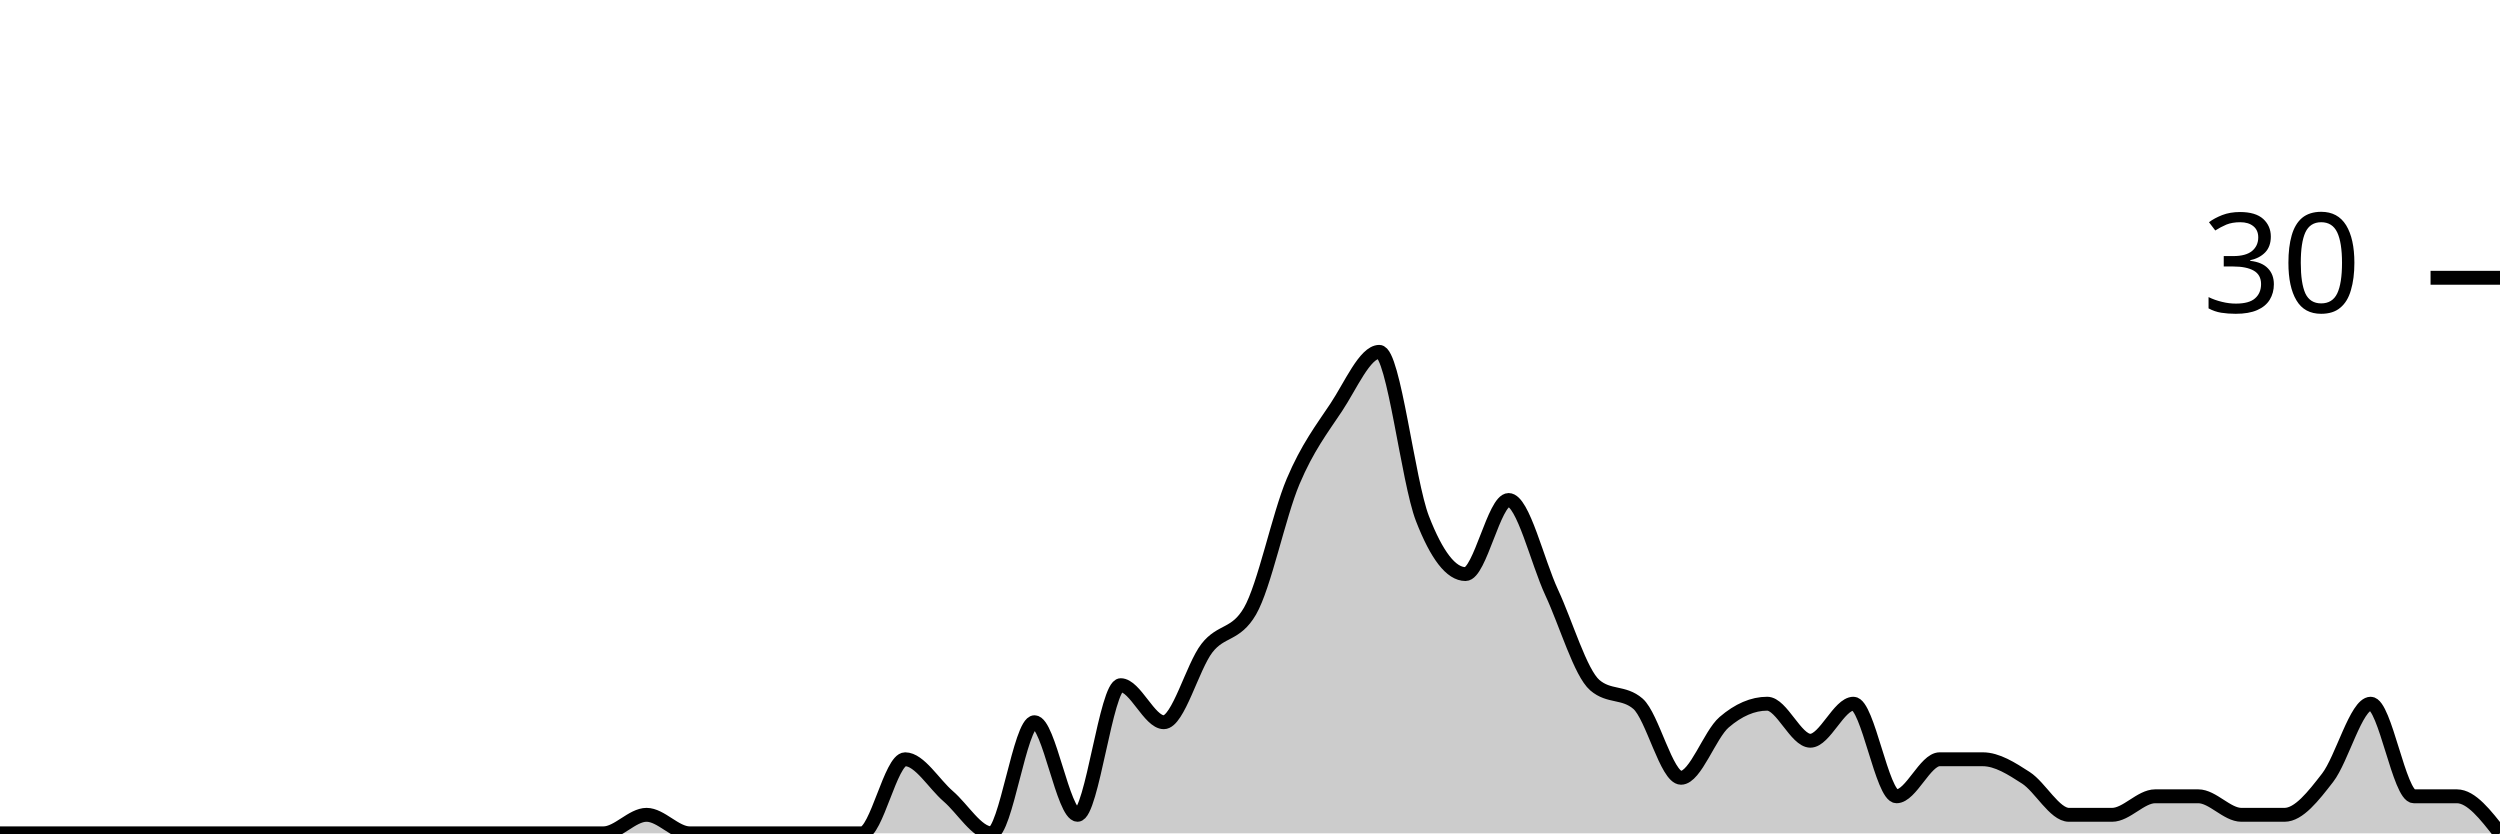
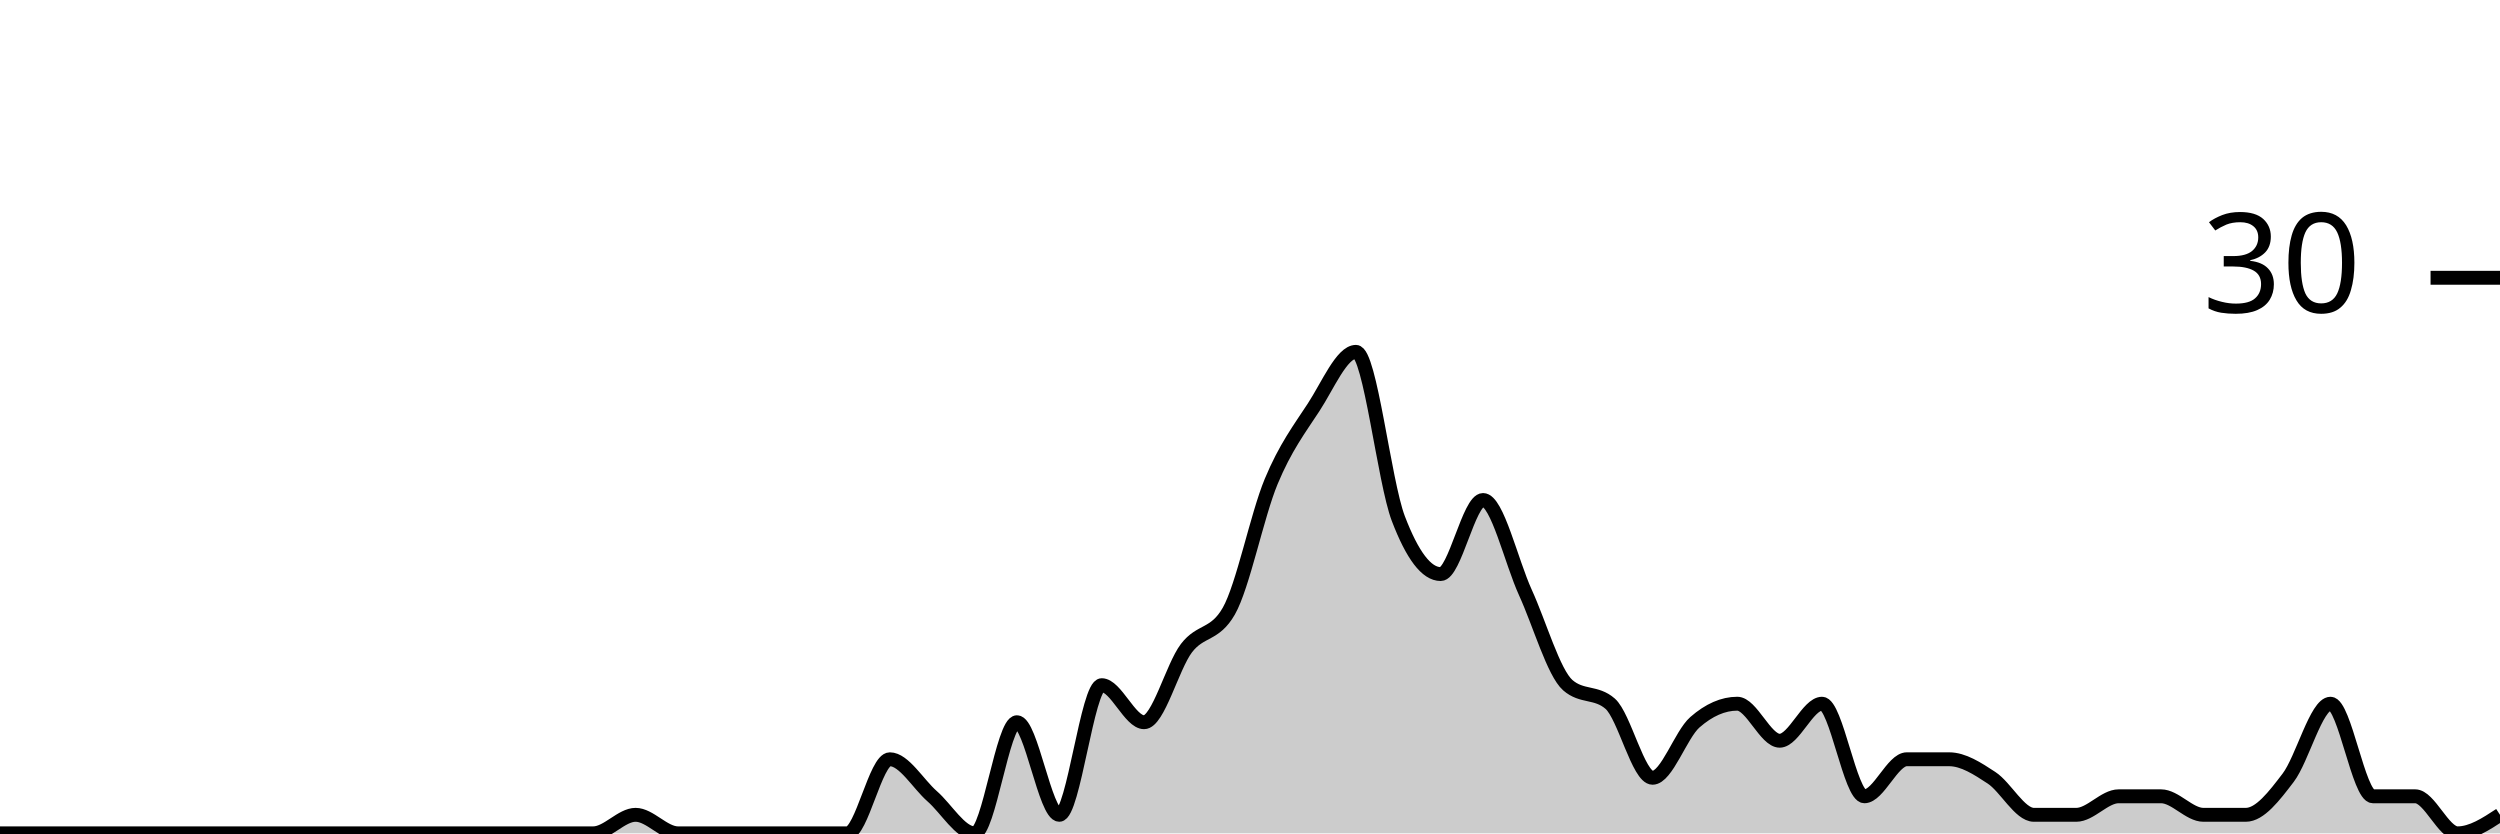
<svg xmlns="http://www.w3.org/2000/svg" viewBox="0 0 180 60">
  <g transform="translate(0,20)">
-     <path class="area" fill="rgba(0, 0, 0, 0.2)" d="M0,40C1.034,40,2.069,40,3.103,40C4.138,40,5.172,40,6.207,40C7.241,40,8.276,40,9.31,40C10.345,40,11.379,40,12.414,40C13.448,40,14.483,40,15.517,40C16.552,40,17.586,40,18.621,40C19.655,40,20.69,40,21.724,40C22.759,40,23.793,40,24.828,40C25.862,40,26.897,40,27.931,40C28.966,40,30,40,31.034,40C32.069,40,33.103,40,34.138,40C35.172,40,36.207,40,37.241,40C38.276,40,39.31,40,40.345,40C41.379,40,42.414,40,43.448,40C44.483,40,45.517,38.667,46.552,38.667C47.586,38.667,48.621,40,49.655,40C50.69,40,51.724,40,52.759,40C53.793,40,54.828,40,55.862,40C56.897,40,57.931,40,58.966,40C60,40,61.034,40,62.069,40C63.103,40,64.138,34.667,65.172,34.667C66.207,34.667,67.241,36.444,68.276,37.333C69.31,38.222,70.345,40,71.379,40C72.414,40,73.448,32,74.483,32C75.517,32,76.552,38.667,77.586,38.667C78.621,38.667,79.655,29.333,80.69,29.333C81.724,29.333,82.759,32,83.793,32C84.828,32,85.862,28,86.897,26.667C87.931,25.333,88.966,25.778,90,24C91.034,22.222,92.069,17.111,93.103,14.667C94.138,12.222,95.172,10.889,96.207,9.333C97.241,7.778,98.276,5.333,99.31,5.333C100.345,5.333,101.379,14.667,102.414,17.333C103.448,20,104.483,21.333,105.517,21.333C106.552,21.333,107.586,16,108.621,16C109.655,16,110.69,20.444,111.724,22.667C112.759,24.889,113.793,28.444,114.828,29.333C115.862,30.222,116.897,29.778,117.931,30.667C118.966,31.556,120,36,121.034,36C122.069,36,123.103,32.889,124.138,32C125.172,31.111,126.207,30.667,127.241,30.667C128.276,30.667,129.31,33.333,130.345,33.333C131.379,33.333,132.414,30.667,133.448,30.667C134.483,30.667,135.517,37.333,136.552,37.333C137.586,37.333,138.621,34.667,139.655,34.667C140.69,34.667,141.724,34.667,142.759,34.667C143.793,34.667,144.828,35.333,145.862,36C146.897,36.667,147.931,38.667,148.966,38.667C150,38.667,151.034,38.667,152.069,38.667C153.103,38.667,154.138,37.333,155.172,37.333C156.207,37.333,157.241,37.333,158.276,37.333C159.31,37.333,160.345,38.667,161.379,38.667C162.414,38.667,163.448,38.667,164.483,38.667C165.517,38.667,166.552,37.333,167.586,36C168.621,34.667,169.655,30.667,170.69,30.667C171.724,30.667,172.759,37.333,173.793,37.333C174.828,37.333,175.862,37.333,176.897,37.333C177.931,37.333,178.966,38.667,180,40L180,40C178.966,40,177.931,40,176.897,40C175.862,40,174.828,40,173.793,40C172.759,40,171.724,40,170.69,40C169.655,40,168.621,40,167.586,40C166.552,40,165.517,40,164.483,40C163.448,40,162.414,40,161.379,40C160.345,40,159.31,40,158.276,40C157.241,40,156.207,40,155.172,40C154.138,40,153.103,40,152.069,40C151.034,40,150,40,148.966,40C147.931,40,146.897,40,145.862,40C144.828,40,143.793,40,142.759,40C141.724,40,140.69,40,139.655,40C138.621,40,137.586,40,136.552,40C135.517,40,134.483,40,133.448,40C132.414,40,131.379,40,130.345,40C129.31,40,128.276,40,127.241,40C126.207,40,125.172,40,124.138,40C123.103,40,122.069,40,121.034,40C120,40,118.966,40,117.931,40C116.897,40,115.862,40,114.828,40C113.793,40,112.759,40,111.724,40C110.69,40,109.655,40,108.621,40C107.586,40,106.552,40,105.517,40C104.483,40,103.448,40,102.414,40C101.379,40,100.345,40,99.31,40C98.276,40,97.241,40,96.207,40C95.172,40,94.138,40,93.103,40C92.069,40,91.034,40,90,40C88.966,40,87.931,40,86.897,40C85.862,40,84.828,40,83.793,40C82.759,40,81.724,40,80.69,40C79.655,40,78.621,40,77.586,40C76.552,40,75.517,40,74.483,40C73.448,40,72.414,40,71.379,40C70.345,40,69.31,40,68.276,40C67.241,40,66.207,40,65.172,40C64.138,40,63.103,40,62.069,40C61.034,40,60,40,58.966,40C57.931,40,56.897,40,55.862,40C54.828,40,53.793,40,52.759,40C51.724,40,50.69,40,49.655,40C48.621,40,47.586,40,46.552,40C45.517,40,44.483,40,43.448,40C42.414,40,41.379,40,40.345,40C39.31,40,38.276,40,37.241,40C36.207,40,35.172,40,34.138,40C33.103,40,32.069,40,31.034,40C30,40,28.966,40,27.931,40C26.897,40,25.862,40,24.828,40C23.793,40,22.759,40,21.724,40C20.69,40,19.655,40,18.621,40C17.586,40,16.552,40,15.517,40C14.483,40,13.448,40,12.414,40C11.379,40,10.345,40,9.31,40C8.276,40,7.241,40,6.207,40C5.172,40,4.138,40,3.103,40C2.069,40,1.034,40,0,40Z" />
-     <path class="line" stroke="black" fill="none" d="M0,40C1.034,40,2.069,40,3.103,40C4.138,40,5.172,40,6.207,40C7.241,40,8.276,40,9.31,40C10.345,40,11.379,40,12.414,40C13.448,40,14.483,40,15.517,40C16.552,40,17.586,40,18.621,40C19.655,40,20.69,40,21.724,40C22.759,40,23.793,40,24.828,40C25.862,40,26.897,40,27.931,40C28.966,40,30,40,31.034,40C32.069,40,33.103,40,34.138,40C35.172,40,36.207,40,37.241,40C38.276,40,39.31,40,40.345,40C41.379,40,42.414,40,43.448,40C44.483,40,45.517,38.667,46.552,38.667C47.586,38.667,48.621,40,49.655,40C50.69,40,51.724,40,52.759,40C53.793,40,54.828,40,55.862,40C56.897,40,57.931,40,58.966,40C60,40,61.034,40,62.069,40C63.103,40,64.138,34.667,65.172,34.667C66.207,34.667,67.241,36.444,68.276,37.333C69.31,38.222,70.345,40,71.379,40C72.414,40,73.448,32,74.483,32C75.517,32,76.552,38.667,77.586,38.667C78.621,38.667,79.655,29.333,80.69,29.333C81.724,29.333,82.759,32,83.793,32C84.828,32,85.862,28,86.897,26.667C87.931,25.333,88.966,25.778,90,24C91.034,22.222,92.069,17.111,93.103,14.667C94.138,12.222,95.172,10.889,96.207,9.333C97.241,7.778,98.276,5.333,99.31,5.333C100.345,5.333,101.379,14.667,102.414,17.333C103.448,20,104.483,21.333,105.517,21.333C106.552,21.333,107.586,16,108.621,16C109.655,16,110.69,20.444,111.724,22.667C112.759,24.889,113.793,28.444,114.828,29.333C115.862,30.222,116.897,29.778,117.931,30.667C118.966,31.556,120,36,121.034,36C122.069,36,123.103,32.889,124.138,32C125.172,31.111,126.207,30.667,127.241,30.667C128.276,30.667,129.31,33.333,130.345,33.333C131.379,33.333,132.414,30.667,133.448,30.667C134.483,30.667,135.517,37.333,136.552,37.333C137.586,37.333,138.621,34.667,139.655,34.667C140.69,34.667,141.724,34.667,142.759,34.667C143.793,34.667,144.828,35.333,145.862,36C146.897,36.667,147.931,38.667,148.966,38.667C150,38.667,151.034,38.667,152.069,38.667C153.103,38.667,154.138,37.333,155.172,37.333C156.207,37.333,157.241,37.333,158.276,37.333C159.31,37.333,160.345,38.667,161.379,38.667C162.414,38.667,163.448,38.667,164.483,38.667C165.517,38.667,166.552,37.333,167.586,36C168.621,34.667,169.655,30.667,170.69,30.667C171.724,30.667,172.759,37.333,173.793,37.333C174.828,37.333,175.862,37.333,176.897,37.333C177.931,37.333,178.966,38.667,180,40" />
+     <path class="area" fill="rgba(0, 0, 0, 0.2)" d="M0,40C1.017,40,2.034,40,3.051,40C4.068,40,5.085,40,6.102,40C7.119,40,8.136,40,9.153,40C10.169,40,11.186,40,12.203,40C13.22,40,14.237,40,15.254,40C16.271,40,17.288,40,18.305,40C19.322,40,20.339,40,21.356,40C22.373,40,23.39,40,24.407,40C25.424,40,26.441,40,27.458,40C28.475,40,29.492,40,30.508,40C31.525,40,32.542,40,33.559,40C34.576,40,35.593,40,36.61,40C37.627,40,38.644,40,39.661,40C40.678,40,41.695,40,42.712,40C43.729,40,44.746,38.667,45.763,38.667C46.78,38.667,47.797,40,48.814,40C49.831,40,50.847,40,51.864,40C52.881,40,53.898,40,54.915,40C55.932,40,56.949,40,57.966,40C58.983,40,60,40,61.017,40C62.034,40,63.051,34.667,64.068,34.667C65.085,34.667,66.102,36.444,67.119,37.333C68.136,38.222,69.153,40,70.169,40C71.186,40,72.203,32,73.22,32C74.237,32,75.254,38.667,76.271,38.667C77.288,38.667,78.305,29.333,79.322,29.333C80.339,29.333,81.356,32,82.373,32C83.39,32,84.407,28,85.424,26.667C86.441,25.333,87.458,25.778,88.475,24C89.492,22.222,90.508,17.111,91.525,14.667C92.542,12.222,93.559,10.889,94.576,9.333C95.593,7.778,96.61,5.333,97.627,5.333C98.644,5.333,99.661,14.667,100.678,17.333C101.695,20,102.712,21.333,103.729,21.333C104.746,21.333,105.763,16,106.78,16C107.797,16,108.814,20.444,109.831,22.667C110.847,24.889,111.864,28.444,112.881,29.333C113.898,30.222,114.915,29.778,115.932,30.667C116.949,31.556,117.966,36,118.983,36C120,36,121.017,32.889,122.034,32C123.051,31.111,124.068,30.667,125.085,30.667C126.102,30.667,127.119,33.333,128.136,33.333C129.153,33.333,130.169,30.667,131.186,30.667C132.203,30.667,133.22,37.333,134.237,37.333C135.254,37.333,136.271,34.667,137.288,34.667C138.305,34.667,139.322,34.667,140.339,34.667C141.356,34.667,142.373,35.333,143.39,36C144.407,36.667,145.424,38.667,146.441,38.667C147.458,38.667,148.475,38.667,149.492,38.667C150.508,38.667,151.525,37.333,152.542,37.333C153.559,37.333,154.576,37.333,155.593,37.333C156.61,37.333,157.627,38.667,158.644,38.667C159.661,38.667,160.678,38.667,161.695,38.667C162.712,38.667,163.729,37.333,164.746,36C165.763,34.667,166.78,30.667,167.797,30.667C168.814,30.667,169.831,37.333,170.847,37.333C171.864,37.333,172.881,37.333,173.898,37.333C174.915,37.333,175.932,40,176.949,40C177.966,40,178.983,39.333,180,38.667L180,40C178.983,40,177.966,40,176.949,40C175.932,40,174.915,40,173.898,40C172.881,40,171.864,40,170.847,40C169.831,40,168.814,40,167.797,40C166.78,40,165.763,40,164.746,40C163.729,40,162.712,40,161.695,40C160.678,40,159.661,40,158.644,40C157.627,40,156.61,40,155.593,40C154.576,40,153.559,40,152.542,40C151.525,40,150.508,40,149.492,40C148.475,40,147.458,40,146.441,40C145.424,40,144.407,40,143.39,40C142.373,40,141.356,40,140.339,40C139.322,40,138.305,40,137.288,40C136.271,40,135.254,40,134.237,40C133.22,40,132.203,40,131.186,40C130.169,40,129.153,40,128.136,40C127.119,40,126.102,40,125.085,40C124.068,40,123.051,40,122.034,40C121.017,40,120,40,118.983,40C117.966,40,116.949,40,115.932,40C114.915,40,113.898,40,112.881,40C111.864,40,110.847,40,109.831,40C108.814,40,107.797,40,106.78,40C105.763,40,104.746,40,103.729,40C102.712,40,101.695,40,100.678,40C99.661,40,98.644,40,97.627,40C96.61,40,95.593,40,94.576,40C93.559,40,92.542,40,91.525,40C90.508,40,89.492,40,88.475,40C87.458,40,86.441,40,85.424,40C84.407,40,83.39,40,82.373,40C81.356,40,80.339,40,79.322,40C78.305,40,77.288,40,76.271,40C75.254,40,74.237,40,73.22,40C72.203,40,71.186,40,70.169,40C69.153,40,68.136,40,67.119,40C66.102,40,65.085,40,64.068,40C63.051,40,62.034,40,61.017,40C60,40,58.983,40,57.966,40C56.949,40,55.932,40,54.915,40C53.898,40,52.881,40,51.864,40C50.847,40,49.831,40,48.814,40C47.797,40,46.78,40,45.763,40C44.746,40,43.729,40,42.712,40C41.695,40,40.678,40,39.661,40C38.644,40,37.627,40,36.61,40C35.593,40,34.576,40,33.559,40C32.542,40,31.525,40,30.508,40C29.492,40,28.475,40,27.458,40C26.441,40,25.424,40,24.407,40C23.39,40,22.373,40,21.356,40C20.339,40,19.322,40,18.305,40C17.288,40,16.271,40,15.254,40C14.237,40,13.22,40,12.203,40C11.186,40,10.169,40,9.153,40C8.136,40,7.119,40,6.102,40C5.085,40,4.068,40,3.051,40C2.034,40,1.017,40,0,40Z" />
+     <path class="line" stroke="black" fill="none" d="M0,40C1.017,40,2.034,40,3.051,40C4.068,40,5.085,40,6.102,40C7.119,40,8.136,40,9.153,40C10.169,40,11.186,40,12.203,40C13.22,40,14.237,40,15.254,40C16.271,40,17.288,40,18.305,40C19.322,40,20.339,40,21.356,40C22.373,40,23.39,40,24.407,40C25.424,40,26.441,40,27.458,40C28.475,40,29.492,40,30.508,40C31.525,40,32.542,40,33.559,40C34.576,40,35.593,40,36.61,40C37.627,40,38.644,40,39.661,40C40.678,40,41.695,40,42.712,40C43.729,40,44.746,38.667,45.763,38.667C46.78,38.667,47.797,40,48.814,40C49.831,40,50.847,40,51.864,40C52.881,40,53.898,40,54.915,40C55.932,40,56.949,40,57.966,40C58.983,40,60,40,61.017,40C62.034,40,63.051,34.667,64.068,34.667C65.085,34.667,66.102,36.444,67.119,37.333C68.136,38.222,69.153,40,70.169,40C71.186,40,72.203,32,73.22,32C74.237,32,75.254,38.667,76.271,38.667C77.288,38.667,78.305,29.333,79.322,29.333C80.339,29.333,81.356,32,82.373,32C83.39,32,84.407,28,85.424,26.667C86.441,25.333,87.458,25.778,88.475,24C89.492,22.222,90.508,17.111,91.525,14.667C92.542,12.222,93.559,10.889,94.576,9.333C95.593,7.778,96.61,5.333,97.627,5.333C98.644,5.333,99.661,14.667,100.678,17.333C101.695,20,102.712,21.333,103.729,21.333C104.746,21.333,105.763,16,106.78,16C107.797,16,108.814,20.444,109.831,22.667C110.847,24.889,111.864,28.444,112.881,29.333C113.898,30.222,114.915,29.778,115.932,30.667C116.949,31.556,117.966,36,118.983,36C120,36,121.017,32.889,122.034,32C123.051,31.111,124.068,30.667,125.085,30.667C126.102,30.667,127.119,33.333,128.136,33.333C129.153,33.333,130.169,30.667,131.186,30.667C132.203,30.667,133.22,37.333,134.237,37.333C135.254,37.333,136.271,34.667,137.288,34.667C138.305,34.667,139.322,34.667,140.339,34.667C141.356,34.667,142.373,35.333,143.39,36C144.407,36.667,145.424,38.667,146.441,38.667C147.458,38.667,148.475,38.667,149.492,38.667C150.508,38.667,151.525,37.333,152.542,37.333C153.559,37.333,154.576,37.333,155.593,37.333C156.61,37.333,157.627,38.667,158.644,38.667C159.661,38.667,160.678,38.667,161.695,38.667C162.712,38.667,163.729,37.333,164.746,36C165.763,34.667,166.78,30.667,167.797,30.667C168.814,30.667,169.831,37.333,170.847,37.333C171.864,37.333,172.881,37.333,173.898,37.333C174.915,37.333,175.932,40,176.949,40C177.966,40,178.983,39.333,180,38.667" />
    <path class="axis-ceiling" stroke-width="1" stroke="black" fill="none" d="M175,0L180,0" />
    <text class="axis-ceiling-label" font-family="sans-serif" text-anchor="end" font-size="10px" x="170" y="2.5">30</text>
  </g>
</svg>
